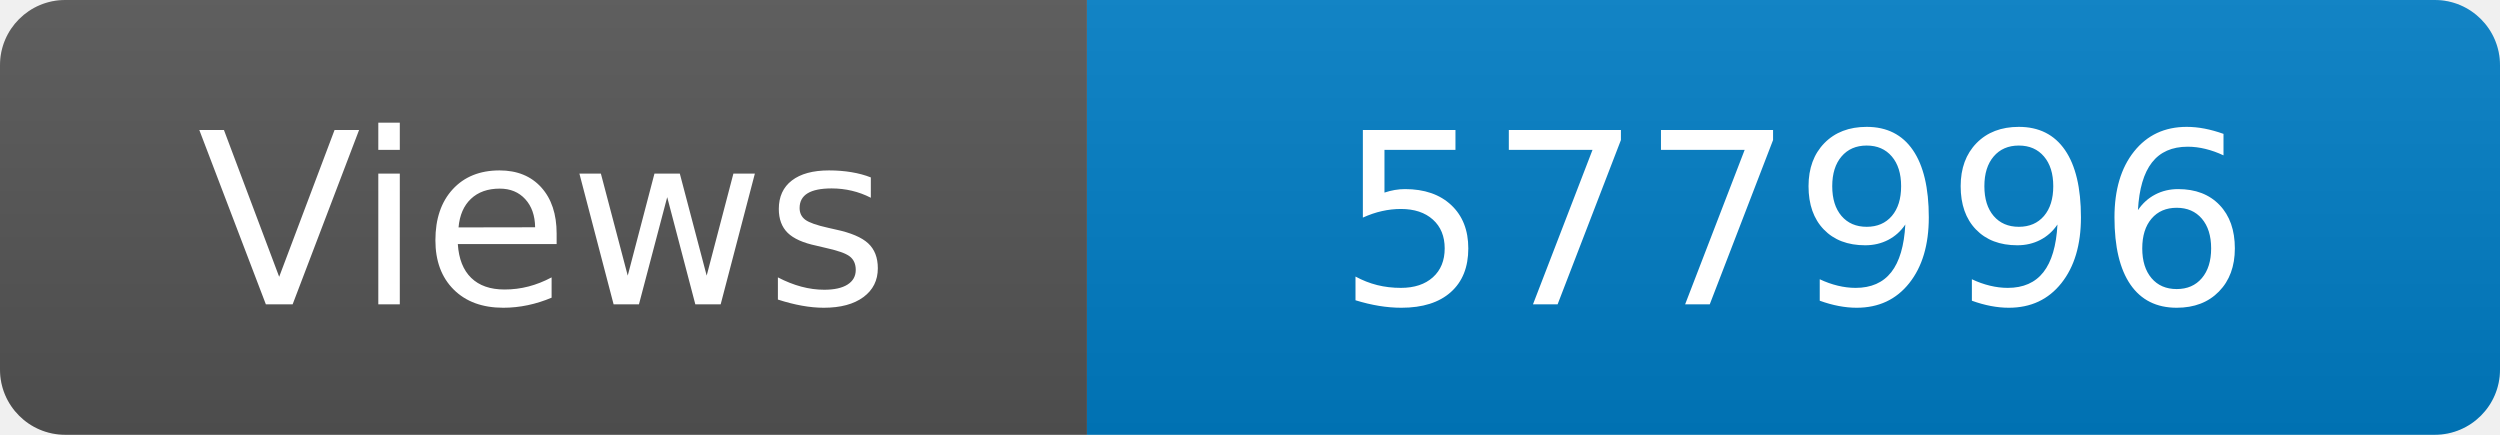
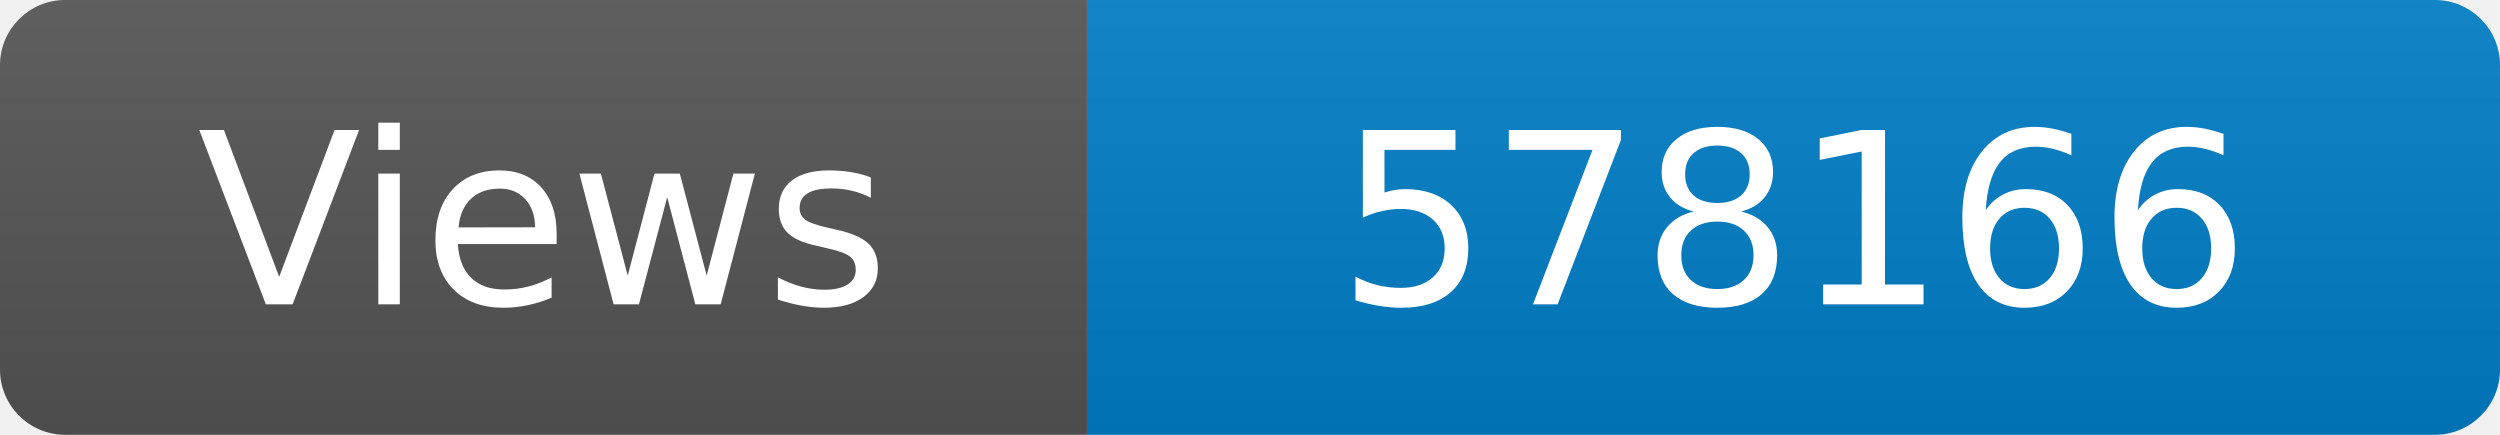
<svg xmlns="http://www.w3.org/2000/svg" width="115" height="20" role="img" aria-label="Maintained?: yes">
  <linearGradient id="s" x2="0" y2="100%">
    <stop offset="0" stop-color="#bbb" stop-opacity=".1" />
    <stop offset="1" stop-opacity=".1" />
  </linearGradient>
  <clipPath id="r">
    <rect width="115" height="20" rx="3" fill="#fff" />
  </clipPath>
  <g clip-path="url(#r)">
    <rect width="50" height="20" fill="#555" />
    <rect x="50" width="160" height="20" fill="#007ec6" />
    <rect width="115" height="20" fill="url(#s)" />
  </g>
  <g fill="#fff" text-anchor="middle" font-family="Verdana,Geneva,DejaVu Sans,sans-serif" font-size="110">
    <text x="250" y="140" transform="scale(.1)" fill="#fff">Views</text>
-     <text x="825" y="140" transform="scale(.1)" fill="#fff">577996</text>
+     <text x="825" y="140" transform="scale(.1)" fill="#fff">578166</text>
  </g>
</svg>
